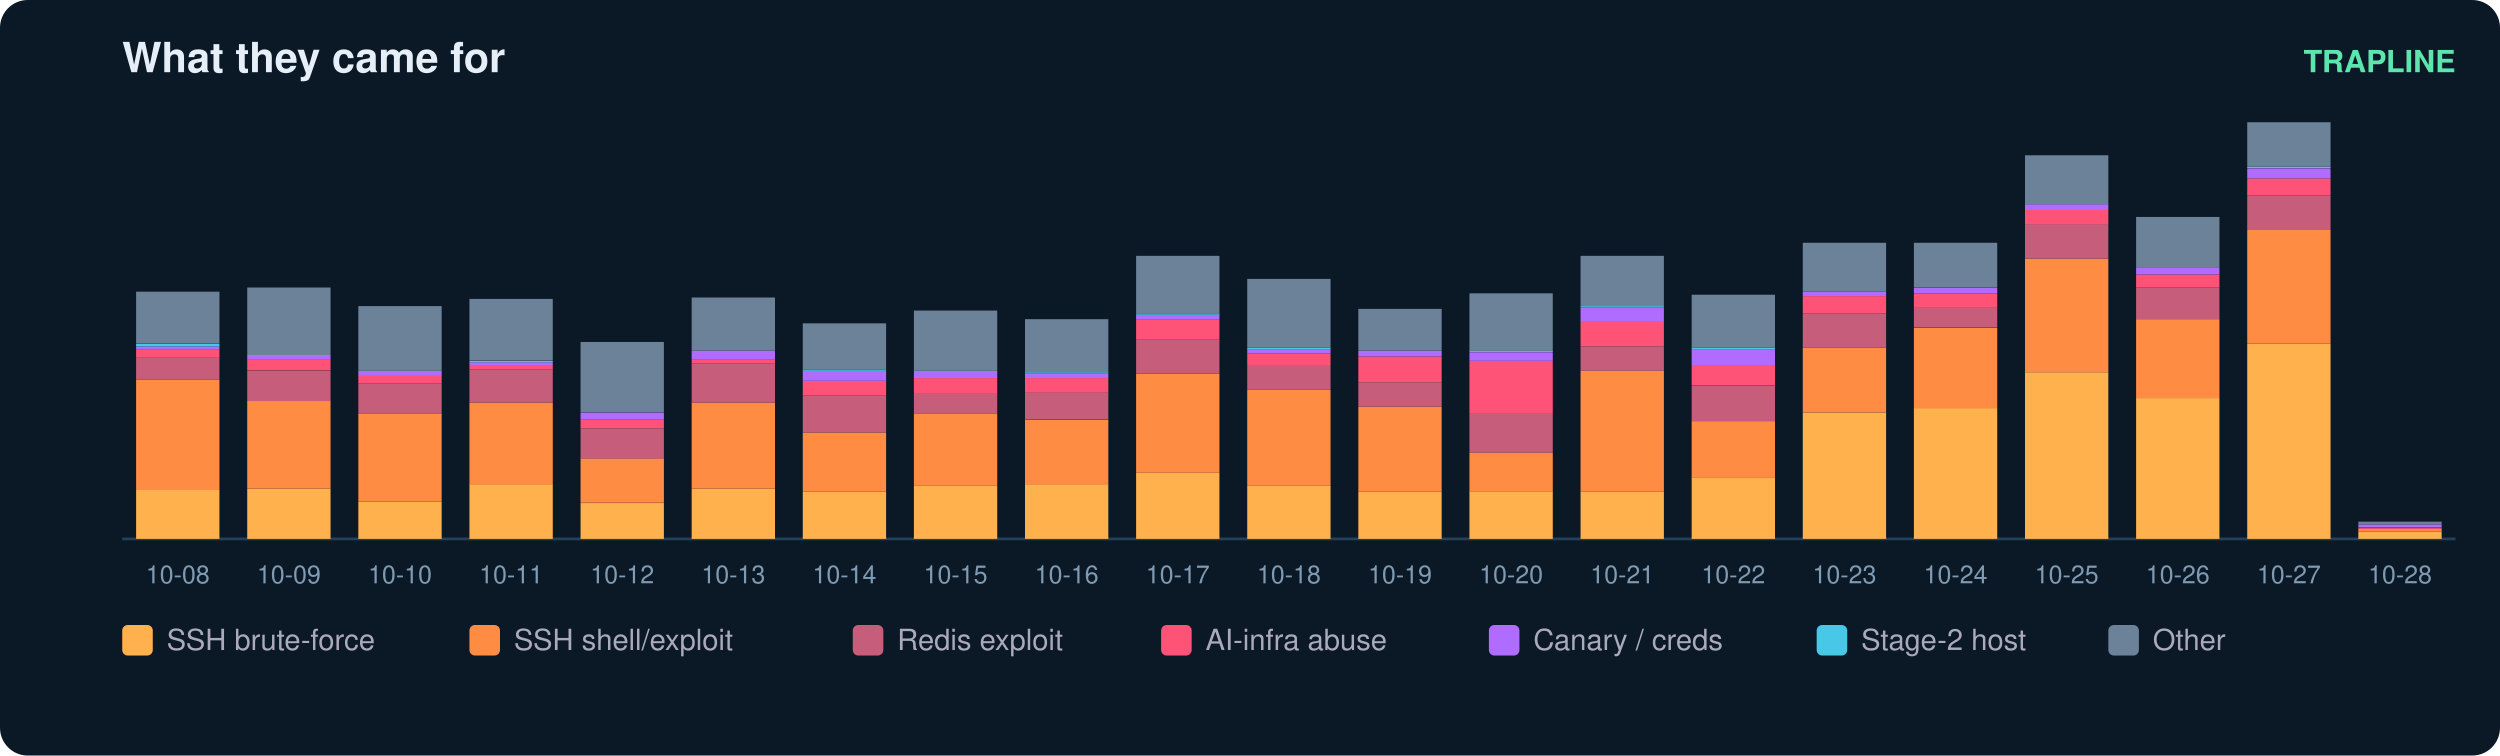
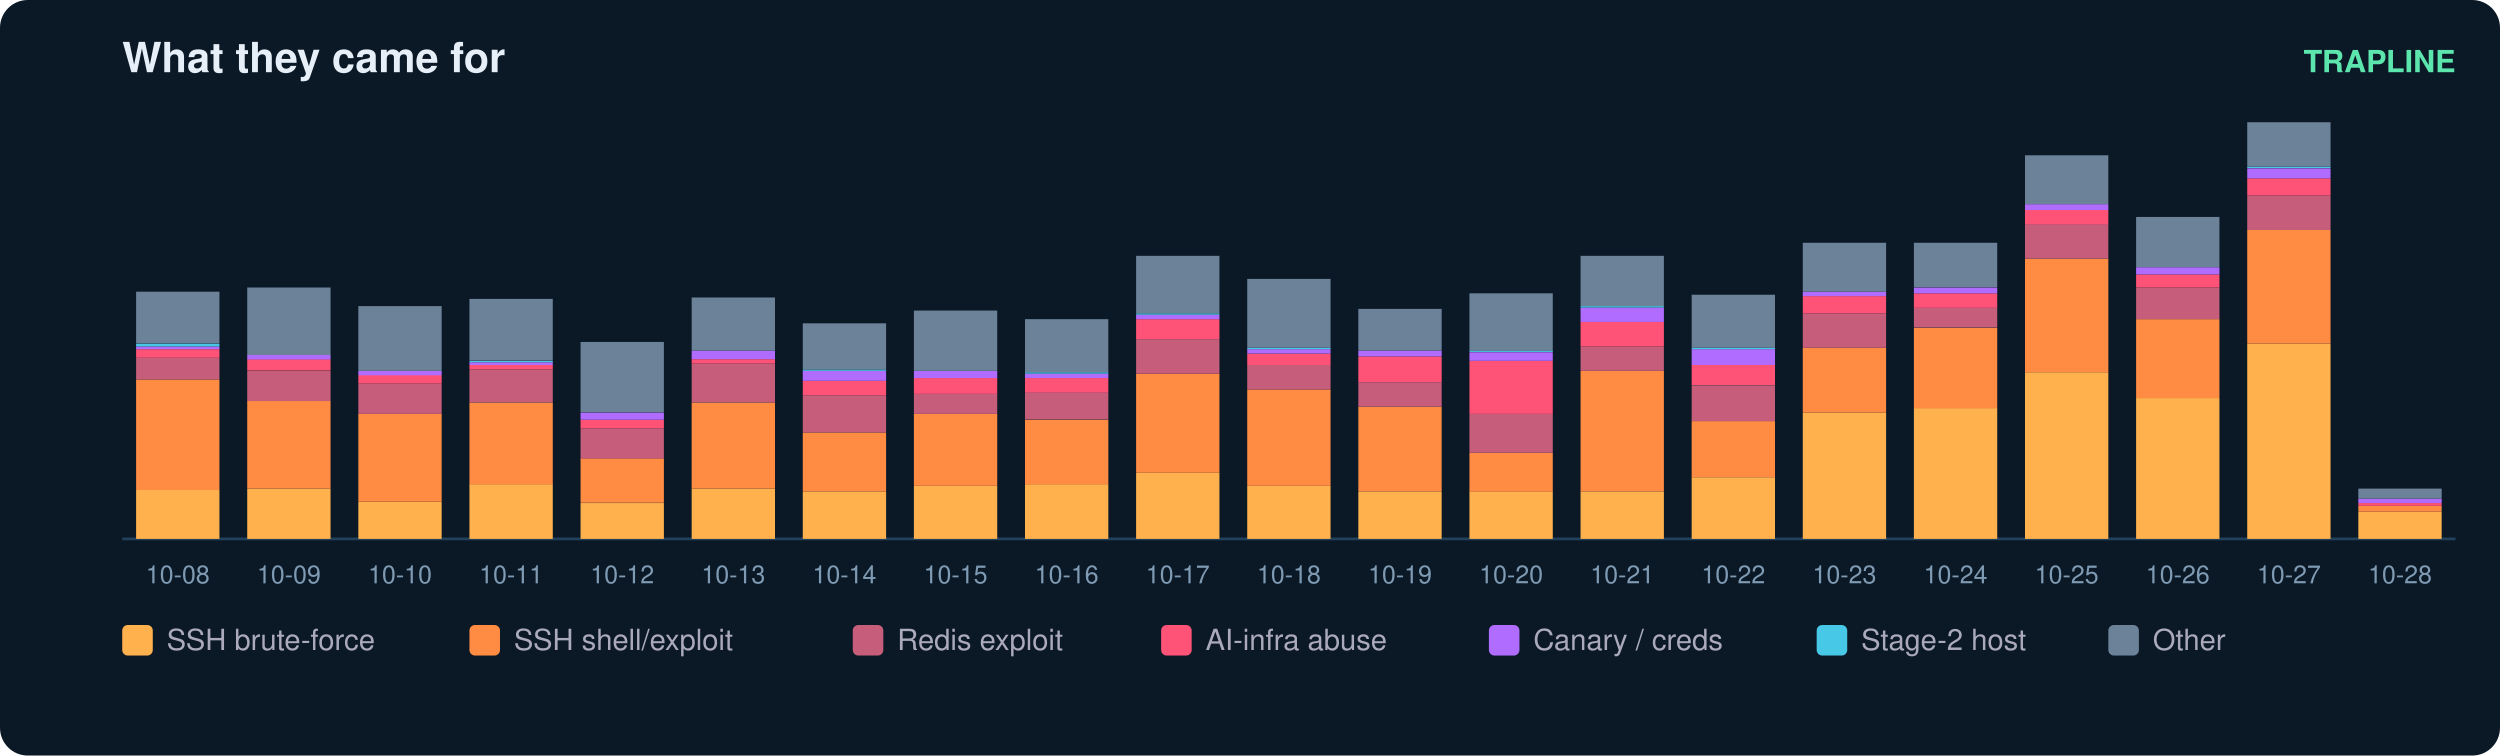
<svg xmlns="http://www.w3.org/2000/svg" width="900" height="272" viewBox="0 0 900 272" font-family="ui-sans-serif,Segoe UI,Helvetica,Arial">
  <rect width="900" height="272" rx="10" fill="#0b1826" />
  <text x="44" y="26" fill="#e6eff7" font-size="15" font-weight="700">What they came for</text>
  <text x="884" y="26" fill="#5ce6ad" font-size="11" text-anchor="end" font-weight="600">TRAPLINE</text>
  <line x1="44" y1="194" x2="884" y2="194" stroke="#22415a" />
  <rect x="49" y="176.4" width="30" height="17.6" fill="#ffb14e" />
  <rect x="49" y="136.6" width="30" height="39.8" fill="#ff8c42" />
  <rect x="49" y="128.8" width="30" height="7.8" fill="#c65d7b" />
  <rect x="49" y="125.7" width="30" height="3.1" fill="#ff5277" />
  <rect x="49" y="124.7" width="30" height="1.0" fill="#b06cff" />
  <rect x="49" y="123.7" width="30" height="1.0" fill="#46c8e6" />
  <rect x="49" y="105.0" width="30" height="18.6" fill="#6b8299" />
  <text x="64.0" y="210.0" fill="#7f9bb3" font-size="9" text-anchor="middle">10-08</text>
  <rect x="89" y="175.9" width="30" height="18.1" fill="#ffb14e" />
  <rect x="89" y="144.3" width="30" height="31.6" fill="#ff8c42" />
  <rect x="89" y="133.5" width="30" height="10.9" fill="#c65d7b" />
  <rect x="89" y="129.3" width="30" height="4.1" fill="#ff5277" />
  <rect x="89" y="127.8" width="30" height="1.6" fill="#b06cff" />
  <rect x="89" y="103.5" width="30" height="24.3" fill="#6b8299" />
  <text x="104.0" y="210.0" fill="#7f9bb3" font-size="9" text-anchor="middle">10-09</text>
  <rect x="129" y="180.6" width="30" height="13.4" fill="#ffb14e" />
  <rect x="129" y="149.0" width="30" height="31.6" fill="#ff8c42" />
  <rect x="129" y="138.1" width="30" height="10.9" fill="#c65d7b" />
  <rect x="129" y="135.0" width="30" height="3.1" fill="#ff5277" />
  <rect x="129" y="133.5" width="30" height="1.6" fill="#b06cff" />
  <rect x="129" y="110.2" width="30" height="23.3" fill="#6b8299" />
  <text x="144.0" y="210.0" fill="#7f9bb3" font-size="9" text-anchor="middle">10-10</text>
  <rect x="169" y="174.3" width="30" height="19.7" fill="#ffb14e" />
  <rect x="169" y="144.9" width="30" height="29.5" fill="#ff8c42" />
  <rect x="169" y="133.0" width="30" height="11.9" fill="#c65d7b" />
  <rect x="169" y="131.4" width="30" height="1.6" fill="#ff5277" />
  <rect x="169" y="130.4" width="30" height="1.0" fill="#b06cff" />
  <rect x="169" y="129.9" width="30" height="0.5" fill="#46c8e6" />
  <rect x="169" y="107.6" width="30" height="22.2" fill="#6b8299" />
  <text x="184.0" y="210.0" fill="#7f9bb3" font-size="9" text-anchor="middle">10-11</text>
  <rect x="209" y="181.1" width="30" height="12.9" fill="#ffb14e" />
  <rect x="209" y="165.0" width="30" height="16.0" fill="#ff8c42" />
  <rect x="209" y="154.2" width="30" height="10.9" fill="#c65d7b" />
  <rect x="209" y="151.1" width="30" height="3.1" fill="#ff5277" />
  <rect x="209" y="148.5" width="30" height="2.6" fill="#b06cff" />
  <rect x="209" y="123.1" width="30" height="25.3" fill="#6b8299" />
  <text x="224.0" y="210.0" fill="#7f9bb3" font-size="9" text-anchor="middle">10-12</text>
  <rect x="249" y="175.9" width="30" height="18.1" fill="#ffb14e" />
  <rect x="249" y="144.9" width="30" height="31.0" fill="#ff8c42" />
  <rect x="249" y="130.9" width="30" height="14.0" fill="#c65d7b" />
  <rect x="249" y="129.3" width="30" height="1.6" fill="#ff5277" />
  <rect x="249" y="126.2" width="30" height="3.1" fill="#b06cff" />
  <rect x="249" y="107.1" width="30" height="19.1" fill="#6b8299" />
  <text x="264.0" y="210.0" fill="#7f9bb3" font-size="9" text-anchor="middle">10-13</text>
  <rect x="289" y="176.9" width="30" height="17.1" fill="#ffb14e" />
  <rect x="289" y="155.7" width="30" height="21.2" fill="#ff8c42" />
  <rect x="289" y="142.3" width="30" height="13.4" fill="#c65d7b" />
  <rect x="289" y="137.1" width="30" height="5.2" fill="#ff5277" />
  <rect x="289" y="133.5" width="30" height="3.6" fill="#b06cff" />
  <rect x="289" y="133.0" width="30" height="0.5" fill="#46c8e6" />
  <rect x="289" y="116.4" width="30" height="16.6" fill="#6b8299" />
  <text x="304.0" y="210.0" fill="#7f9bb3" font-size="9" text-anchor="middle">10-14</text>
  <rect x="329" y="174.9" width="30" height="19.1" fill="#ffb14e" />
  <rect x="329" y="149.0" width="30" height="25.9" fill="#ff8c42" />
  <rect x="329" y="141.8" width="30" height="7.2" fill="#c65d7b" />
  <rect x="329" y="136.1" width="30" height="5.7" fill="#ff5277" />
  <rect x="329" y="133.5" width="30" height="2.6" fill="#b06cff" />
  <rect x="329" y="111.8" width="30" height="21.7" fill="#6b8299" />
  <text x="344.0" y="210.0" fill="#7f9bb3" font-size="9" text-anchor="middle">10-15</text>
  <rect x="369" y="174.3" width="30" height="19.7" fill="#ffb14e" />
  <rect x="369" y="151.1" width="30" height="23.3" fill="#ff8c42" />
  <rect x="369" y="141.2" width="30" height="9.8" fill="#c65d7b" />
  <rect x="369" y="136.1" width="30" height="5.2" fill="#ff5277" />
  <rect x="369" y="134.5" width="30" height="1.6" fill="#b06cff" />
  <rect x="369" y="134.0" width="30" height="0.5" fill="#46c8e6" />
  <rect x="369" y="114.9" width="30" height="19.1" fill="#6b8299" />
  <text x="384.0" y="210.0" fill="#7f9bb3" font-size="9" text-anchor="middle">10-16</text>
  <rect x="409" y="170.2" width="30" height="23.8" fill="#ffb14e" />
  <rect x="409" y="134.5" width="30" height="35.7" fill="#ff8c42" />
  <rect x="409" y="122.1" width="30" height="12.4" fill="#c65d7b" />
  <rect x="409" y="114.9" width="30" height="7.2" fill="#ff5277" />
  <rect x="409" y="113.3" width="30" height="1.6" fill="#b06cff" />
  <rect x="409" y="112.8" width="30" height="0.5" fill="#46c8e6" />
  <rect x="409" y="92.1" width="30" height="20.7" fill="#6b8299" />
  <text x="424.0" y="210.0" fill="#7f9bb3" font-size="9" text-anchor="middle">10-17</text>
  <rect x="449" y="174.9" width="30" height="19.1" fill="#ffb14e" />
  <rect x="449" y="140.2" width="30" height="34.7" fill="#ff8c42" />
  <rect x="449" y="131.4" width="30" height="8.8" fill="#c65d7b" />
  <rect x="449" y="127.3" width="30" height="4.1" fill="#ff5277" />
  <rect x="449" y="125.7" width="30" height="1.6" fill="#b06cff" />
  <rect x="449" y="125.2" width="30" height="0.5" fill="#46c8e6" />
  <rect x="449" y="100.4" width="30" height="24.8" fill="#6b8299" />
  <text x="464.0" y="210.0" fill="#7f9bb3" font-size="9" text-anchor="middle">10-18</text>
  <rect x="489" y="176.9" width="30" height="17.1" fill="#ffb14e" />
  <rect x="489" y="146.4" width="30" height="30.5" fill="#ff8c42" />
  <rect x="489" y="137.6" width="30" height="8.8" fill="#c65d7b" />
  <rect x="489" y="128.3" width="30" height="9.3" fill="#ff5277" />
  <rect x="489" y="126.2" width="30" height="2.1" fill="#b06cff" />
  <rect x="489" y="111.2" width="30" height="15.0" fill="#6b8299" />
  <text x="504.0" y="210.0" fill="#7f9bb3" font-size="9" text-anchor="middle">10-19</text>
  <rect x="529" y="176.9" width="30" height="17.1" fill="#ffb14e" />
  <rect x="529" y="163.0" width="30" height="14.0" fill="#ff8c42" />
  <rect x="529" y="149.0" width="30" height="14.0" fill="#c65d7b" />
  <rect x="529" y="129.9" width="30" height="19.1" fill="#ff5277" />
  <rect x="529" y="126.8" width="30" height="3.1" fill="#b06cff" />
  <rect x="529" y="126.2" width="30" height="0.5" fill="#46c8e6" />
  <rect x="529" y="105.6" width="30" height="20.7" fill="#6b8299" />
  <text x="544.0" y="210.0" fill="#7f9bb3" font-size="9" text-anchor="middle">10-20</text>
  <rect x="569" y="176.9" width="30" height="17.1" fill="#ffb14e" />
  <rect x="569" y="133.5" width="30" height="43.4" fill="#ff8c42" />
  <rect x="569" y="124.7" width="30" height="8.8" fill="#c65d7b" />
  <rect x="569" y="115.9" width="30" height="8.8" fill="#ff5277" />
  <rect x="569" y="110.7" width="30" height="5.2" fill="#b06cff" />
  <rect x="569" y="110.2" width="30" height="0.5" fill="#46c8e6" />
  <rect x="569" y="92.1" width="30" height="18.1" fill="#6b8299" />
  <text x="584.0" y="210.0" fill="#7f9bb3" font-size="9" text-anchor="middle">10-21</text>
  <rect x="609" y="171.8" width="30" height="22.2" fill="#ffb14e" />
  <rect x="609" y="151.6" width="30" height="20.2" fill="#ff8c42" />
  <rect x="609" y="138.7" width="30" height="12.9" fill="#c65d7b" />
  <rect x="609" y="131.4" width="30" height="7.2" fill="#ff5277" />
  <rect x="609" y="125.7" width="30" height="5.7" fill="#b06cff" />
  <rect x="609" y="125.2" width="30" height="0.5" fill="#46c8e6" />
  <rect x="609" y="106.1" width="30" height="19.1" fill="#6b8299" />
  <text x="624.0" y="210.0" fill="#7f9bb3" font-size="9" text-anchor="middle">10-22</text>
  <rect x="649" y="148.5" width="30" height="45.5" fill="#ffb14e" />
  <rect x="649" y="125.2" width="30" height="23.3" fill="#ff8c42" />
  <rect x="649" y="112.8" width="30" height="12.4" fill="#c65d7b" />
  <rect x="649" y="106.6" width="30" height="6.2" fill="#ff5277" />
  <rect x="649" y="105.0" width="30" height="1.6" fill="#b06cff" />
  <rect x="649" y="87.4" width="30" height="17.6" fill="#6b8299" />
  <text x="664.0" y="210.0" fill="#7f9bb3" font-size="9" text-anchor="middle">10-23</text>
  <rect x="689" y="146.9" width="30" height="47.1" fill="#ffb14e" />
  <rect x="689" y="118.0" width="30" height="29.0" fill="#ff8c42" />
  <rect x="689" y="110.7" width="30" height="7.2" fill="#c65d7b" />
  <rect x="689" y="105.6" width="30" height="5.2" fill="#ff5277" />
  <rect x="689" y="103.5" width="30" height="2.1" fill="#b06cff" />
  <rect x="689" y="87.4" width="30" height="16.0" fill="#6b8299" />
  <text x="704.0" y="210.0" fill="#7f9bb3" font-size="9" text-anchor="middle">10-24</text>
  <rect x="729" y="134.0" width="30" height="60.0" fill="#ffb14e" />
  <rect x="729" y="93.1" width="30" height="40.9" fill="#ff8c42" />
  <rect x="729" y="80.7" width="30" height="12.4" fill="#c65d7b" />
  <rect x="729" y="75.6" width="30" height="5.2" fill="#ff5277" />
  <rect x="729" y="73.5" width="30" height="2.1" fill="#b06cff" />
  <rect x="729" y="55.9" width="30" height="17.6" fill="#6b8299" />
  <text x="744.0" y="210.0" fill="#7f9bb3" font-size="9" text-anchor="middle">10-25</text>
  <rect x="769" y="143.3" width="30" height="50.7" fill="#ffb14e" />
  <rect x="769" y="114.9" width="30" height="28.4" fill="#ff8c42" />
  <rect x="769" y="103.5" width="30" height="11.4" fill="#c65d7b" />
  <rect x="769" y="98.8" width="30" height="4.7" fill="#ff5277" />
  <rect x="769" y="96.2" width="30" height="2.6" fill="#b06cff" />
  <rect x="769" y="78.1" width="30" height="18.1" fill="#6b8299" />
  <text x="784.0" y="210.0" fill="#7f9bb3" font-size="9" text-anchor="middle">10-26</text>
  <rect x="809" y="123.7" width="30" height="70.3" fill="#ffb14e" />
  <rect x="809" y="82.8" width="30" height="40.9" fill="#ff8c42" />
  <rect x="809" y="70.4" width="30" height="12.4" fill="#c65d7b" />
  <rect x="809" y="64.2" width="30" height="6.2" fill="#ff5277" />
  <rect x="809" y="60.6" width="30" height="3.6" fill="#b06cff" />
  <rect x="809" y="60.0" width="30" height="0.5" fill="#46c8e6" />
  <rect x="809" y="44.0" width="30" height="16.0" fill="#6b8299" />
  <text x="824.0" y="210.0" fill="#7f9bb3" font-size="9" text-anchor="middle">10-27</text>
-   <rect x="849" y="191.4" width="30" height="2.6" fill="#ffb14e" />
-   <rect x="849" y="190.4" width="30" height="1.0" fill="#ff8c42" />
-   <rect x="849" y="189.9" width="30" height="0.5" fill="#ff5277" />
-   <rect x="849" y="188.8" width="30" height="1.0" fill="#b06cff" />
-   <rect x="849" y="187.8" width="30" height="1.0" fill="#6b8299" />
+   <rect x="849" y="184.2" width="30" height="9.8" fill="#ffb14e" />
+   <rect x="849" y="182.1" width="30" height="2.1" fill="#ff8c42" />
+   <rect x="849" y="181.1" width="30" height="1.0" fill="#ff5277" />
+   <rect x="849" y="179.5" width="30" height="1.6" fill="#b06cff" />
+   <rect x="849" y="175.9" width="30" height="3.6" fill="#6b8299" />
  <text x="864.0" y="210.0" fill="#7f9bb3" font-size="9" text-anchor="middle">10-28</text>
  <rect x="44" y="225" width="11" height="11" rx="2" fill="#ffb14e" />
  <text x="60" y="234" fill="#aab" font-size="10.5">SSH brute-force</text>
  <rect x="169" y="225" width="11" height="11" rx="2" fill="#ff8c42" />
  <text x="185" y="234" fill="#aab" font-size="10.5">SSH shell/exploit</text>
  <rect x="307" y="225" width="11" height="11" rx="2" fill="#c65d7b" />
  <text x="323" y="234" fill="#aab" font-size="10.5">Redis exploit</text>
  <rect x="418" y="225" width="11" height="11" rx="2" fill="#ff5277" />
  <text x="434" y="234" fill="#aab" font-size="10.5">AI-infra abuse</text>
  <rect x="536" y="225" width="11" height="11" rx="2" fill="#b06cff" />
  <text x="552" y="234" fill="#aab" font-size="10.5">Canary / creds</text>
  <rect x="654" y="225" width="11" height="11" rx="2" fill="#46c8e6" />
  <text x="670" y="234" fill="#aab" font-size="10.5">Stage-2 host</text>
  <rect x="759" y="225" width="11" height="11" rx="2" fill="#6b8299" />
  <text x="775" y="234" fill="#aab" font-size="10.5">Other</text>
</svg>
